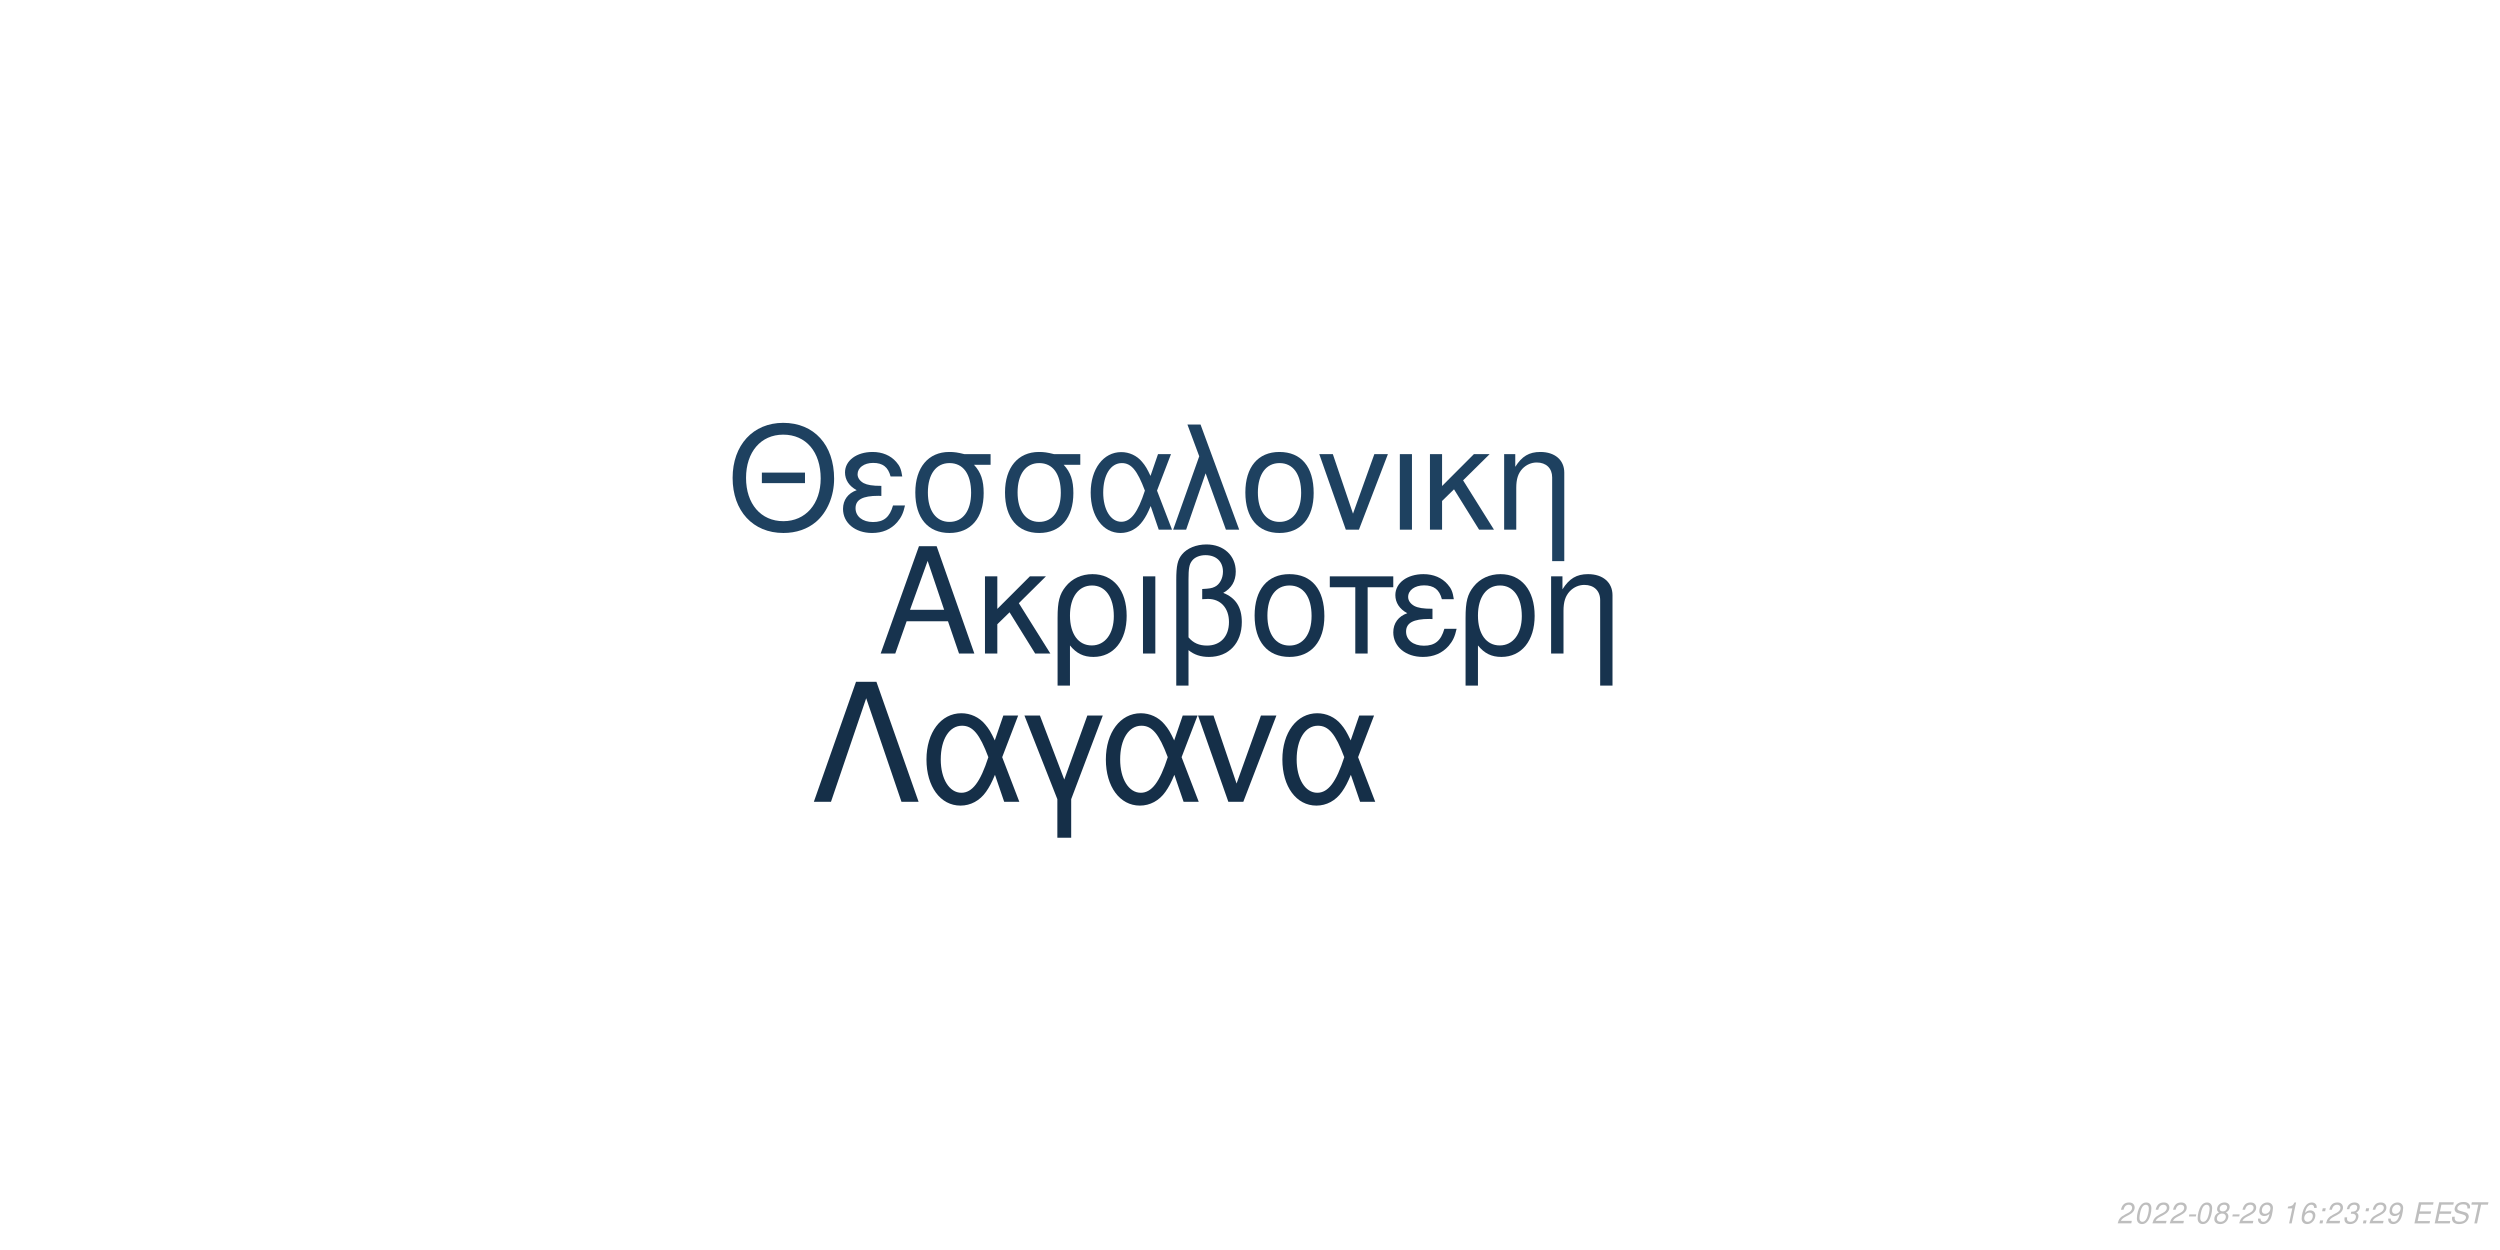
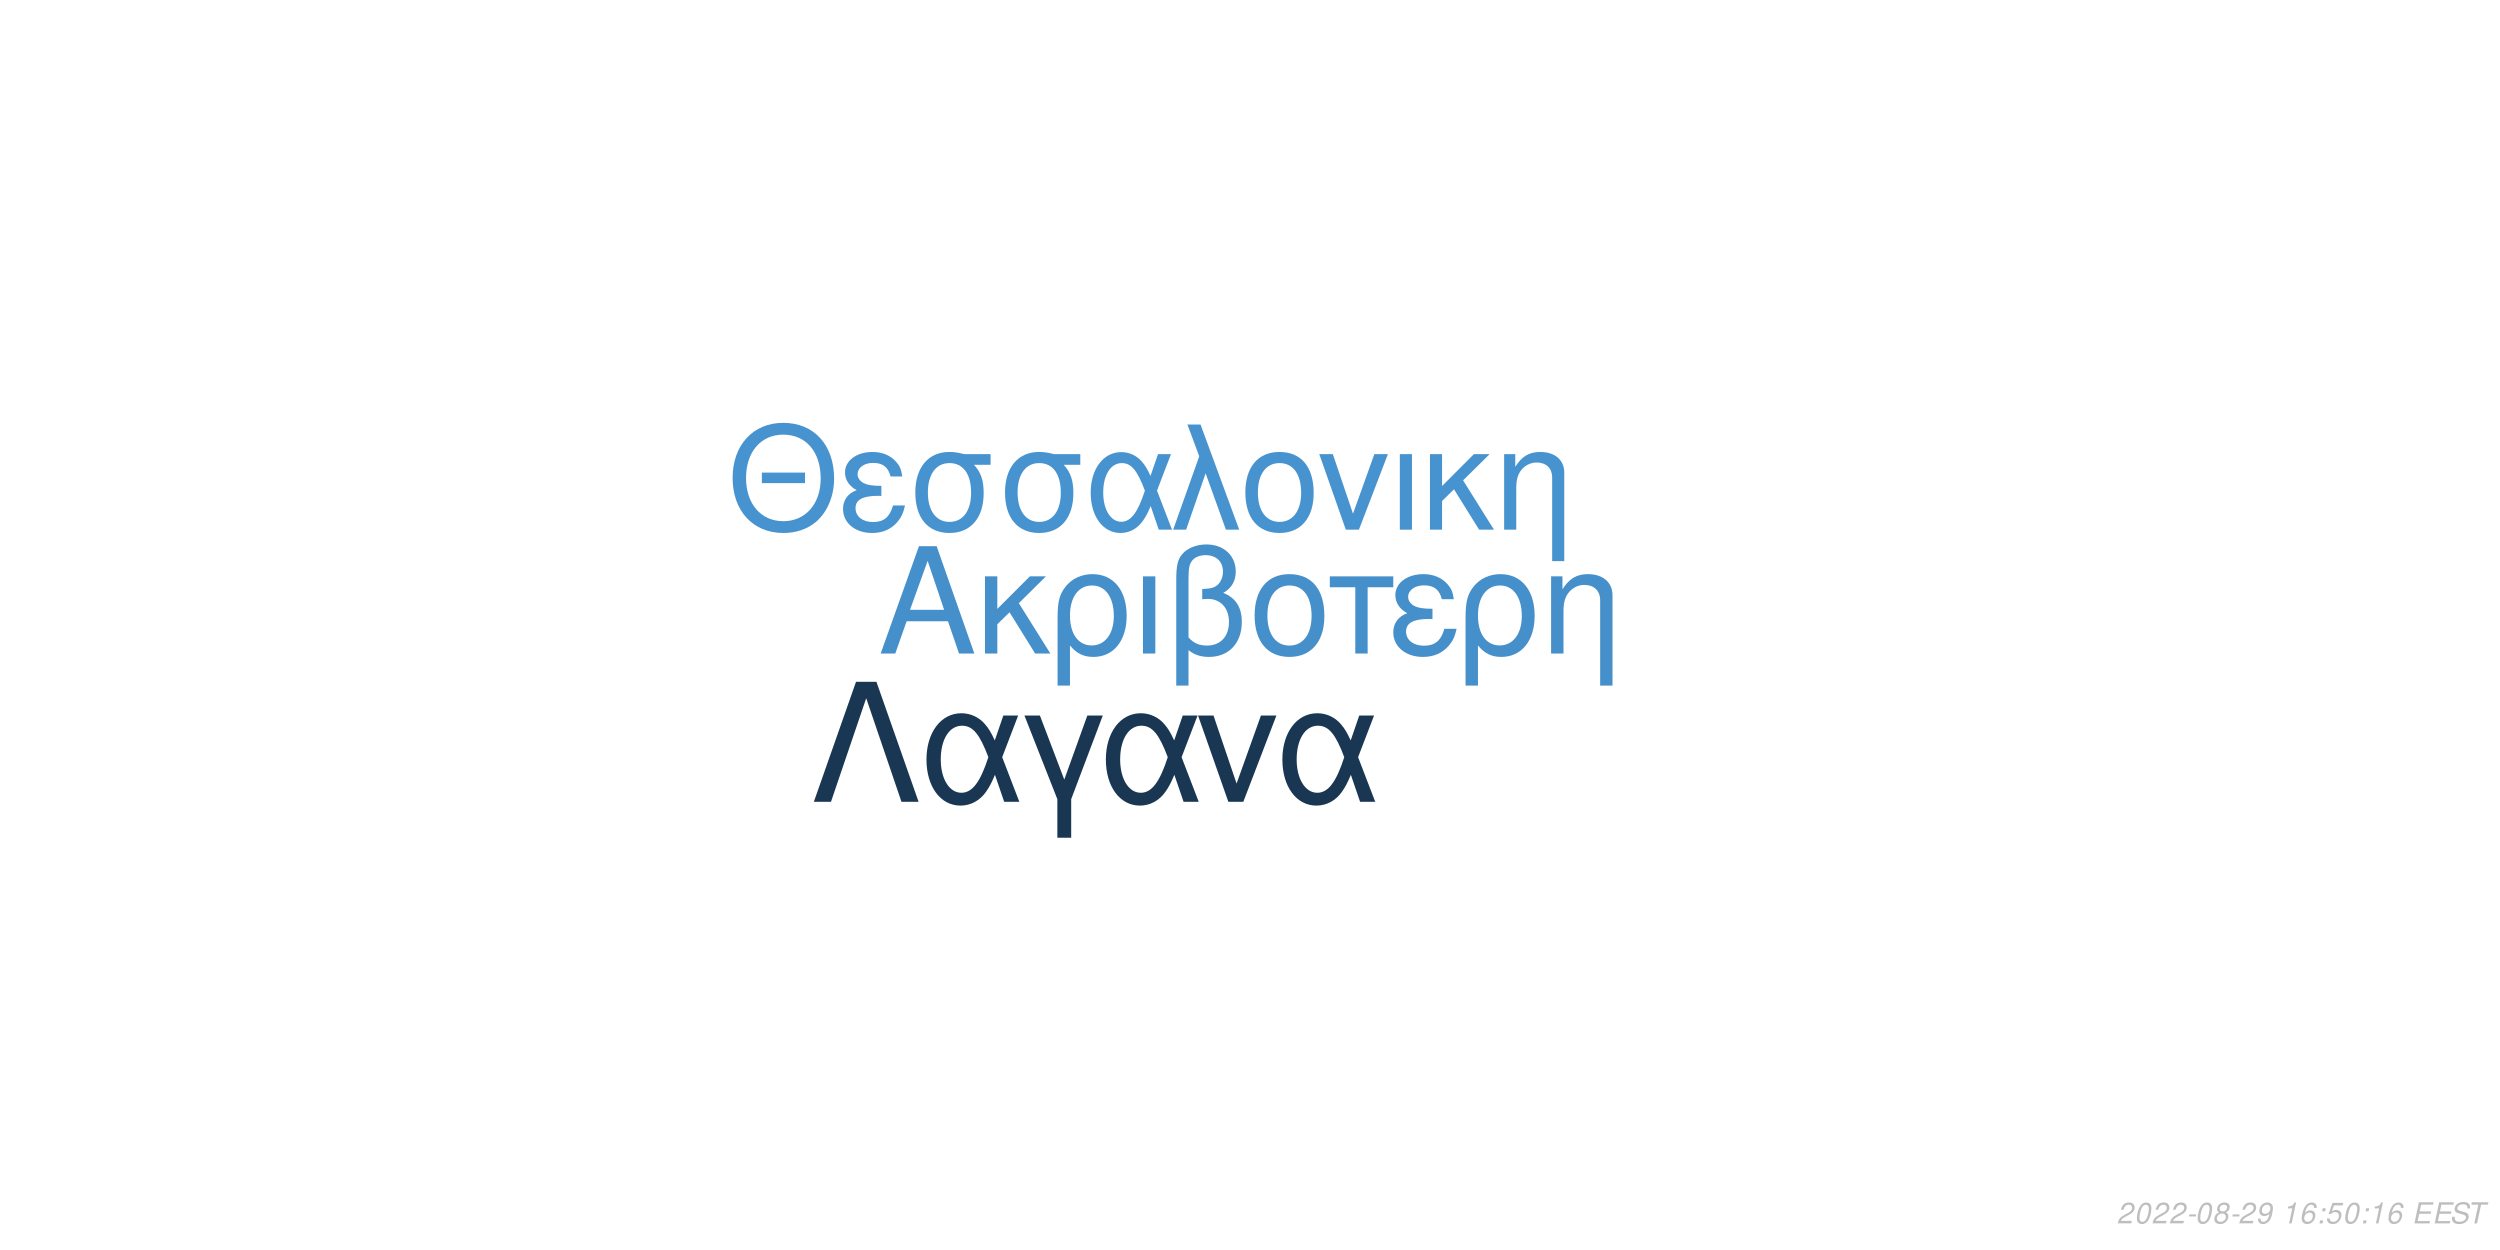
<svg xmlns="http://www.w3.org/2000/svg" xmlns:xlink="http://www.w3.org/1999/xlink" width="864pt" height="432pt" viewBox="0 0 864 432" version="1.1">
  <defs>
    <g>
      <symbol overflow="visible" id="glyph0-0">
        <path style="stroke:none;" d="" />
      </symbol>
      <symbol overflow="visible" id="glyph0-1">
        <path style="stroke:none;" d="M 24.125 -11.141 L 27.938 0 L 33.234 0 L 20.203 -37.094 L 14.094 -37.094 L 0.859 0 L 5.906 0 L 9.828 -11.141 Z M 22.797 -15.109 L 11 -15.109 L 17.094 -32.016 Z M 22.797 -15.109 " />
      </symbol>
      <symbol overflow="visible" id="glyph0-2">
        <path style="stroke:none;" d="M 7.172 -15.422 L 7.172 -26.672 L 2.906 -26.672 L 2.906 0 L 7.172 0 L 7.172 -10.125 L 11.406 -14.25 L 20.25 0 L 25.5 0 L 14.609 -17.406 L 23.969 -26.672 L 18.422 -26.672 Z M 7.172 -15.422 " />
      </symbol>
      <symbol overflow="visible" id="glyph0-3">
        <path style="stroke:none;" d="M 3 11.094 L 7.281 11.094 L 7.281 -2.797 C 9.516 -0.047 11.953 1.172 15.375 1.172 C 22.344 1.172 26.875 -4.422 26.875 -13.031 C 26.875 -21.891 22.297 -27.438 15.062 -27.438 C 11.297 -27.438 7.984 -25.906 5.797 -23.156 C 3.672 -20.516 3 -17.969 3 -12.359 Z M 14.906 -23.516 C 19.547 -23.516 22.438 -19.438 22.438 -12.922 C 22.438 -6.812 19.391 -2.797 14.812 -2.797 C 10.172 -2.797 7.281 -6.766 7.281 -13.125 C 7.281 -19.484 10.234 -23.516 14.906 -23.516 Z M 14.906 -23.516 " />
      </symbol>
      <symbol overflow="visible" id="glyph0-4">
        <path style="stroke:none;" d="M 3.516 0 L 7.781 0 L 7.781 -26.672 L 3.516 -26.672 Z M 3.516 0 " />
      </symbol>
      <symbol overflow="visible" id="glyph0-5">
        <path style="stroke:none;" d="M 4.016 11.094 L 8.25 11.094 L 8.25 -1.172 C 10.172 0.406 12.422 1.172 15.312 1.172 C 22.188 1.172 26.672 -3.609 26.672 -10.891 C 26.672 -15.984 24.578 -19.234 20.25 -20.969 C 23.109 -22.547 24.578 -25.031 24.578 -28.344 C 24.578 -33.844 20.406 -37.703 14.453 -37.703 C 10.938 -37.703 7.734 -36.391 6 -34.25 C 4.484 -32.422 4.016 -30.328 4.016 -25.391 Z M 8.25 -25.656 C 8.25 -29.359 8.5 -30.844 9.469 -32.062 C 10.375 -33.281 12.156 -34 14.094 -34 C 17.812 -34 20.156 -31.812 20.156 -28.297 C 20.156 -25.953 18.984 -23.812 17.297 -23.047 C 16.281 -22.547 15.469 -22.438 12.984 -22.297 L 12.984 -18.781 C 13.734 -18.828 14.344 -18.875 14.969 -18.875 C 19.344 -18.875 22.234 -15.719 22.234 -10.891 C 22.234 -5.906 19.281 -2.75 14.656 -2.75 C 11.953 -2.75 9.922 -3.609 8.25 -5.594 Z M 8.25 -25.656 " />
      </symbol>
      <symbol overflow="visible" id="glyph0-6">
        <path style="stroke:none;" d="M 14.094 -27.438 C 6.562 -27.438 2.094 -22.094 2.094 -13.125 C 2.094 -4.125 6.562 1.172 14.141 1.172 C 21.672 1.172 26.203 -4.172 26.203 -12.922 C 26.203 -22.188 21.828 -27.438 14.094 -27.438 Z M 14.141 -23.516 C 18.938 -23.516 21.781 -19.594 21.781 -12.984 C 21.781 -6.672 18.828 -2.75 14.141 -2.75 C 9.422 -2.75 6.516 -6.672 6.516 -13.125 C 6.516 -19.594 9.422 -23.516 14.141 -23.516 Z M 14.141 -23.516 " />
      </symbol>
      <symbol overflow="visible" id="glyph0-7">
        <path style="stroke:none;" d="M 7.891 0 L 12.156 0 L 12.156 -22.906 L 21.016 -22.906 L 21.016 -26.672 L -0.922 -26.672 L -0.922 -22.906 L 7.891 -22.906 Z M 7.891 0 " />
      </symbol>
      <symbol overflow="visible" id="glyph0-8">
        <path style="stroke:none;" d="M 14.562 -15.469 C 11.344 -15.469 9.562 -15.781 8.297 -16.438 C 6.922 -17.203 6.156 -18.328 6.156 -19.547 C 6.156 -21.891 8.453 -23.562 11.656 -23.562 C 15.062 -23.562 16.953 -22.094 17.812 -18.781 L 21.938 -18.781 C 21.578 -21.266 21.062 -22.5 19.797 -23.922 C 17.812 -26.203 14.906 -27.438 11.453 -27.438 C 5.797 -27.438 1.734 -24.375 1.734 -20.203 C 1.734 -17.609 3.156 -15.375 5.859 -13.938 C 2.797 -12.875 1.016 -10.484 1.016 -7.328 C 1.016 -2.391 5.297 1.172 11.25 1.172 C 14.969 1.172 17.906 -0.109 20.156 -2.641 C 21.578 -4.328 22.297 -5.797 22.906 -8.547 L 18.672 -8.547 C 17.5 -4.422 15.422 -2.703 11.609 -2.703 C 7.938 -2.703 5.438 -4.688 5.438 -7.578 C 5.438 -10.578 7.938 -11.953 13.484 -11.953 C 13.641 -11.953 14.094 -11.953 14.562 -11.906 Z M 14.562 -15.469 " />
      </symbol>
      <symbol overflow="visible" id="glyph0-9">
        <path style="stroke:none;" d="M 3.562 -26.672 L 3.562 0 L 7.844 0 L 7.844 -14.703 C 7.844 -17.906 8.5 -19.891 10.031 -21.531 C 11.406 -22.953 13.188 -23.719 15.062 -23.719 C 18.375 -23.719 20.516 -21.672 20.516 -18.469 L 20.516 11.094 L 24.781 11.094 L 24.781 -20.156 C 24.781 -24.578 21.469 -27.438 16.328 -27.438 C 12.359 -27.438 9.828 -25.906 7.484 -22.188 L 7.484 -26.672 Z M 3.562 -26.672 " />
      </symbol>
      <symbol overflow="visible" id="glyph1-0">
        <path style="stroke:none;" d="" />
      </symbol>
      <symbol overflow="visible" id="glyph1-1">
        <path style="stroke:none;" d="M 26.859 -19.734 L 11.953 -19.734 L 11.953 -16.094 L 26.859 -16.094 Z M 19.328 -36.922 C 8.922 -36.922 1.844 -29.25 1.844 -17.891 C 1.844 -6.484 8.875 1.141 19.391 1.141 C 23.812 1.141 27.703 -0.203 30.641 -2.688 C 34.578 -6.031 36.922 -11.656 36.922 -17.594 C 36.922 -29.297 30 -36.922 19.328 -36.922 Z M 19.328 -32.844 C 27.203 -32.844 32.281 -26.906 32.281 -17.688 C 32.281 -8.922 27.062 -2.938 19.391 -2.938 C 11.609 -2.938 6.484 -8.922 6.484 -17.891 C 6.484 -26.859 11.609 -32.844 19.328 -32.844 Z M 19.328 -32.844 " />
      </symbol>
      <symbol overflow="visible" id="glyph1-2">
        <path style="stroke:none;" d="M 14.25 -15.141 C 11.109 -15.141 9.375 -15.453 8.125 -16.094 C 6.781 -16.844 6.031 -17.938 6.031 -19.141 C 6.031 -21.422 8.266 -23.078 11.406 -23.078 C 14.75 -23.078 16.594 -21.625 17.438 -18.391 L 21.469 -18.391 C 21.125 -20.828 20.625 -22.031 19.391 -23.422 C 17.438 -25.656 14.594 -26.859 11.219 -26.859 C 5.688 -26.859 1.688 -23.875 1.688 -19.781 C 1.688 -17.234 3.094 -15.047 5.734 -13.656 C 2.734 -12.609 1 -10.266 1 -7.172 C 1 -2.344 5.188 1.141 11.016 1.141 C 14.656 1.141 17.547 -0.094 19.734 -2.594 C 21.125 -4.234 21.828 -5.688 22.422 -8.375 L 18.281 -8.375 C 17.141 -4.328 15.094 -2.641 11.359 -2.641 C 7.766 -2.641 5.328 -4.578 5.328 -7.422 C 5.328 -10.359 7.766 -11.703 13.203 -11.703 C 13.359 -11.703 13.797 -11.703 14.25 -11.656 Z M 14.25 -15.141 " />
      </symbol>
      <symbol overflow="visible" id="glyph1-3">
        <path style="stroke:none;" d="M 29 -26.109 L 19.938 -26.109 C 17.594 -26.703 16.438 -26.859 14.703 -26.859 C 7.469 -26.859 2.984 -21.469 2.984 -12.859 C 2.984 -4.031 7.375 1.141 14.797 1.141 C 22.172 1.141 26.609 -4.078 26.609 -12.656 C 26.609 -17.047 25.656 -19.828 23.266 -22.422 L 29 -22.422 Z M 14.797 -23.016 C 19.531 -23.016 22.266 -19.234 22.266 -12.75 C 22.266 -6.531 19.438 -2.688 14.797 -2.688 C 10.172 -2.688 7.328 -6.531 7.328 -12.859 C 7.328 -19.188 10.172 -23.016 14.797 -23.016 Z M 14.797 -23.016 " />
      </symbol>
      <symbol overflow="visible" id="glyph1-4">
        <path style="stroke:none;" d="M 29.344 -26.109 L 24.859 -26.109 L 22.266 -18.578 C 21.125 -21.031 20.484 -22.125 19.328 -23.469 C 17.547 -25.609 14.906 -26.812 12.156 -26.812 C 5.984 -26.812 1.594 -20.984 1.594 -12.812 C 1.594 -4.578 5.828 1.141 11.906 1.141 C 14.953 1.141 17.734 -0.344 19.625 -3.047 C 20.672 -4.531 21.281 -5.688 22.328 -8.172 L 25.109 0 L 29.703 0 L 24.516 -13.5 Z M 20.328 -13.5 C 17.891 -5.922 15.453 -2.734 12.156 -2.734 C 8.516 -2.734 5.922 -6.922 5.922 -12.812 C 5.922 -18.938 8.516 -23.016 12.359 -23.016 C 15.594 -23.016 17.688 -20.531 20.328 -13.5 Z M 20.328 -13.5 " />
      </symbol>
      <symbol overflow="visible" id="glyph1-5">
        <path style="stroke:none;" d="M 1.094 0 L 5.578 0 L 12.312 -19.484 L 19.328 0 L 23.922 0 L 10.562 -36.328 L 6.031 -36.328 L 10.109 -25.359 Z M 1.094 0 " />
      </symbol>
      <symbol overflow="visible" id="glyph1-6">
        <path style="stroke:none;" d="M 13.797 -26.859 C 6.422 -26.859 2.047 -21.625 2.047 -12.859 C 2.047 -4.031 6.422 1.141 13.859 1.141 C 21.234 1.141 25.656 -4.078 25.656 -12.656 C 25.656 -21.719 21.375 -26.859 13.797 -26.859 Z M 13.859 -23.016 C 18.531 -23.016 21.328 -19.188 21.328 -12.703 C 21.328 -6.531 18.438 -2.688 13.859 -2.688 C 9.219 -2.688 6.375 -6.531 6.375 -12.859 C 6.375 -19.188 9.219 -23.016 13.859 -23.016 Z M 13.859 -23.016 " />
      </symbol>
      <symbol overflow="visible" id="glyph1-7">
        <path style="stroke:none;" d="M 14.297 0 L 24.312 -26.109 L 19.625 -26.109 L 12.25 -5.531 L 5.281 -26.109 L 0.594 -26.109 L 9.766 0 Z M 14.297 0 " />
      </symbol>
      <symbol overflow="visible" id="glyph1-8">
        <path style="stroke:none;" d="M 3.438 0 L 7.625 0 L 7.625 -26.109 L 3.438 -26.109 Z M 3.438 0 " />
      </symbol>
      <symbol overflow="visible" id="glyph1-9">
        <path style="stroke:none;" d="M 7.031 -15.094 L 7.031 -26.109 L 2.844 -26.109 L 2.844 0 L 7.031 0 L 7.031 -9.922 L 11.156 -13.953 L 19.828 0 L 24.969 0 L 14.297 -17.047 L 23.469 -26.109 L 18.031 -26.109 Z M 7.031 -15.094 " />
      </symbol>
      <symbol overflow="visible" id="glyph1-10">
        <path style="stroke:none;" d="M 3.484 -26.109 L 3.484 0 L 7.672 0 L 7.672 -14.406 C 7.672 -17.547 8.328 -19.484 9.812 -21.078 C 11.156 -22.469 12.906 -23.219 14.75 -23.219 C 17.984 -23.219 20.078 -21.234 20.078 -18.094 L 20.078 10.859 L 24.266 10.859 L 24.266 -19.734 C 24.266 -24.062 21.031 -26.859 16 -26.859 C 12.109 -26.859 9.609 -25.359 7.328 -21.719 L 7.328 -26.109 Z M 3.484 -26.109 " />
      </symbol>
      <symbol overflow="visible" id="glyph2-0">
        <path style="stroke:none;" d="" />
      </symbol>
      <symbol overflow="visible" id="glyph2-1">
        <path style="stroke:none;" d="M 22.531 -41.484 L 15.484 -41.484 L 0.906 0 L 6.828 0 L 19 -35.797 L 31.188 0 L 37.109 0 Z M 22.531 -41.484 " />
      </symbol>
      <symbol overflow="visible" id="glyph2-2">
        <path style="stroke:none;" d="M 33.516 -29.812 L 28.391 -29.812 L 25.438 -21.219 C 24.125 -24.016 23.391 -25.266 22.078 -26.797 C 20.031 -29.25 17.016 -30.609 13.891 -30.609 C 6.828 -30.609 1.828 -23.953 1.828 -14.625 C 1.828 -5.234 6.656 1.312 13.594 1.312 C 17.078 1.312 20.266 -0.391 22.422 -3.469 C 23.609 -5.172 24.297 -6.484 25.5 -9.328 L 28.688 0 L 33.922 0 L 28 -15.422 Z M 23.219 -15.422 C 20.422 -6.766 17.641 -3.125 13.891 -3.125 C 9.734 -3.125 6.766 -7.906 6.766 -14.625 C 6.766 -21.625 9.734 -26.297 14.109 -26.297 C 17.812 -26.297 20.203 -23.453 23.219 -15.422 Z M 23.219 -15.422 " />
      </symbol>
      <symbol overflow="visible" id="glyph2-3">
        <path style="stroke:none;" d="M 12.062 12.406 L 16.844 12.406 L 16.844 -0.906 L 27.766 -29.812 L 22.422 -29.812 L 14.453 -7.688 L 6.031 -29.812 L 0.688 -29.812 L 12.062 -0.906 Z M 12.062 12.406 " />
      </symbol>
      <symbol overflow="visible" id="glyph2-4">
        <path style="stroke:none;" d="M 16.328 0 L 27.766 -29.812 L 22.422 -29.812 L 14 -6.312 L 6.031 -29.812 L 0.688 -29.812 L 11.156 0 Z M 16.328 0 " />
      </symbol>
      <symbol overflow="visible" id="glyph3-0">
        <path style="stroke:none;" d="" />
      </symbol>
      <symbol overflow="visible" id="glyph3-1">
        <path style="stroke:none;" d="M 5.234 -0.875 L 1.469 -0.875 C 1.641 -1.375 2.203 -1.891 3.109 -2.344 L 4.234 -2.938 C 5.562 -3.625 6.219 -4.469 6.219 -5.484 C 6.219 -5.938 6.062 -6.359 5.797 -6.656 C 5.469 -7.047 4.984 -7.234 4.312 -7.234 C 2.766 -7.234 1.891 -6.453 1.484 -4.734 L 2.375 -4.734 C 2.484 -5.188 2.609 -5.484 2.797 -5.75 C 3.094 -6.203 3.609 -6.453 4.188 -6.453 C 4.891 -6.453 5.344 -6.031 5.344 -5.375 C 5.344 -4.703 4.859 -4.094 4.016 -3.656 L 2.984 -3.125 C 1.234 -2.188 0.797 -1.656 0.344 -0.016 L 5.047 -0.016 Z M 5.234 -0.875 " />
      </symbol>
      <symbol overflow="visible" id="glyph3-2">
        <path style="stroke:none;" d="M 4.203 -7.234 C 3.375 -7.234 2.688 -6.812 2.125 -5.984 C 1.484 -5.047 0.984 -3.188 0.984 -1.734 C 0.984 -1.109 1.172 -0.562 1.484 -0.266 C 1.797 0.047 2.281 0.234 2.766 0.234 C 3.625 0.234 4.281 -0.156 4.859 -1.016 C 5.516 -1.953 6 -3.797 6 -5.266 C 6 -6.5 5.328 -7.234 4.203 -7.234 Z M 4.094 -6.453 C 4.734 -6.453 5.125 -5.984 5.125 -5.156 C 5.125 -4.203 4.781 -2.625 4.406 -1.812 C 3.984 -0.938 3.516 -0.547 2.875 -0.547 C 2.25 -0.547 1.875 -1.031 1.875 -1.828 C 1.875 -2.797 2.203 -4.344 2.594 -5.203 C 2.984 -6.047 3.453 -6.453 4.094 -6.453 Z M 4.094 -6.453 " />
      </symbol>
      <symbol overflow="visible" id="glyph3-3">
        <path style="stroke:none;" d="M 3.516 -3.125 L 1.125 -3.125 L 0.969 -2.406 L 3.359 -2.406 Z M 3.516 -3.125 " />
      </symbol>
      <symbol overflow="visible" id="glyph3-4">
        <path style="stroke:none;" d="M 4.766 -3.797 C 5.078 -3.969 5.234 -4.078 5.438 -4.234 C 5.812 -4.594 6.062 -5.172 6.062 -5.734 C 6.062 -6.625 5.344 -7.234 4.266 -7.234 C 2.812 -7.234 1.703 -6.219 1.703 -4.875 C 1.703 -4.406 1.875 -4.125 2.359 -3.812 C 1.297 -3.312 0.75 -2.516 0.75 -1.469 C 0.75 -0.438 1.547 0.234 2.812 0.234 C 3.656 0.234 4.359 -0.094 4.938 -0.734 C 5.359 -1.234 5.609 -1.859 5.609 -2.438 C 5.609 -3.047 5.312 -3.516 4.766 -3.797 Z M 4.109 -6.453 C 4.797 -6.453 5.188 -6.125 5.188 -5.578 C 5.188 -5.266 5.062 -4.922 4.859 -4.672 C 4.562 -4.312 4.188 -4.156 3.656 -4.156 C 2.984 -4.156 2.594 -4.453 2.594 -4.984 C 2.594 -5.859 3.203 -6.453 4.109 -6.453 Z M 3.453 -3.406 C 4.234 -3.406 4.734 -2.984 4.734 -2.312 C 4.734 -1.312 3.922 -0.547 2.875 -0.547 C 2.125 -0.547 1.625 -0.969 1.625 -1.625 C 1.625 -2.609 2.438 -3.406 3.453 -3.406 Z M 3.453 -3.406 " />
      </symbol>
      <symbol overflow="visible" id="glyph3-5">
        <path style="stroke:none;" d="M 0.844 -1.656 C 0.844 -1.547 0.844 -1.438 0.844 -1.375 C 0.844 -0.406 1.531 0.234 2.578 0.234 C 3.203 0.234 3.766 0.016 4.297 -0.438 C 4.938 -1 5.312 -1.656 5.594 -2.719 C 5.844 -3.672 6.016 -4.766 6.016 -5.375 C 6.016 -5.844 5.844 -6.328 5.547 -6.656 C 5.203 -7.031 4.703 -7.234 4.062 -7.234 C 2.516 -7.234 1.297 -5.938 1.297 -4.266 C 1.297 -3.203 1.984 -2.547 3.047 -2.547 C 3.484 -2.547 3.953 -2.672 4.281 -2.891 C 4.406 -2.984 4.547 -3.078 4.828 -3.344 C 4.438 -1.484 3.703 -0.547 2.703 -0.547 C 2.109 -0.547 1.719 -0.938 1.719 -1.547 L 1.719 -1.656 Z M 3.953 -6.453 C 4.625 -6.453 5.141 -5.953 5.141 -5.281 C 5.141 -4.188 4.312 -3.312 3.297 -3.312 C 2.594 -3.312 2.172 -3.734 2.172 -4.453 C 2.172 -5.562 2.984 -6.453 3.953 -6.453 Z M 3.953 -6.453 " />
      </symbol>
      <symbol overflow="visible" id="glyph3-6">
        <path style="stroke:none;" d="" />
      </symbol>
      <symbol overflow="visible" id="glyph3-7">
        <path style="stroke:none;" d="M 3.703 -5.188 L 2.594 0 L 3.469 0 L 5.016 -7.234 L 4.438 -7.234 C 3.906 -6.156 3.688 -6.016 2.234 -5.812 L 2.109 -5.188 Z M 3.703 -5.188 " />
      </symbol>
      <symbol overflow="visible" id="glyph3-8">
        <path style="stroke:none;" d="M 6.125 -5.344 L 6.141 -5.625 C 6.141 -6.609 5.453 -7.234 4.391 -7.234 C 3.438 -7.234 2.641 -6.719 2.016 -5.703 C 1.422 -4.781 0.938 -2.953 0.938 -1.688 C 0.938 -0.516 1.688 0.234 2.859 0.234 C 3.703 0.234 4.438 -0.156 5 -0.875 C 5.406 -1.422 5.672 -2.156 5.672 -2.766 C 5.672 -3.812 4.969 -4.5 3.906 -4.5 C 3.234 -4.5 2.672 -4.234 2.094 -3.625 C 2.406 -5.375 3.234 -6.453 4.25 -6.453 C 4.703 -6.453 5.062 -6.234 5.172 -5.844 C 5.203 -5.719 5.234 -5.578 5.25 -5.344 Z M 3.656 -3.734 C 4.344 -3.734 4.797 -3.281 4.797 -2.625 C 4.797 -1.469 3.984 -0.547 2.984 -0.547 C 2.297 -0.547 1.812 -1.047 1.812 -1.766 C 1.812 -2.859 2.625 -3.734 3.656 -3.734 Z M 3.656 -3.734 " />
      </symbol>
      <symbol overflow="visible" id="glyph3-9">
        <path style="stroke:none;" d="M 2.359 -1.031 L 1.312 -1.031 L 1.094 0 L 2.141 0 Z M 3.266 -5.234 L 2.219 -5.234 L 2 -4.203 L 3.047 -4.203 Z M 3.266 -5.234 " />
      </symbol>
      <symbol overflow="visible" id="glyph3-10">
-         <path style="stroke:none;" d="M 2.922 -3.312 C 3.125 -3.344 3.234 -3.344 3.375 -3.344 C 4.203 -3.344 4.688 -3 4.688 -2.406 C 4.688 -1.312 3.906 -0.547 2.781 -0.547 C 2.047 -0.547 1.594 -0.938 1.594 -1.562 C 1.594 -1.719 1.609 -1.844 1.656 -2.094 L 0.766 -2.094 C 0.734 -1.797 0.719 -1.641 0.719 -1.469 C 0.719 -0.375 1.406 0.234 2.641 0.234 C 3.547 0.234 4.297 -0.078 4.812 -0.656 C 5.266 -1.156 5.562 -1.875 5.562 -2.547 C 5.562 -3.125 5.344 -3.453 4.797 -3.734 C 5.641 -4.234 6.016 -4.844 6.016 -5.734 C 6.016 -6.656 5.312 -7.234 4.203 -7.234 C 3.375 -7.234 2.672 -6.938 2.188 -6.375 C 1.891 -6.031 1.703 -5.641 1.516 -4.906 L 2.391 -4.906 C 2.5 -5.359 2.594 -5.594 2.734 -5.812 C 3.047 -6.234 3.516 -6.453 4.078 -6.453 C 4.734 -6.453 5.141 -6.125 5.141 -5.578 C 5.141 -5.188 5.016 -4.797 4.797 -4.547 C 4.516 -4.234 4 -4.062 3.266 -4.062 L 3.078 -4.062 Z M 2.922 -3.312 " />
+         <path style="stroke:none;" d="M 6.297 -7.094 L 2.594 -7.094 L 1.234 -3.234 L 2.047 -3.234 C 2.656 -3.766 2.938 -3.906 3.531 -3.906 C 4.328 -3.906 4.797 -3.453 4.797 -2.688 C 4.797 -1.438 3.969 -0.547 2.828 -0.547 C 2.031 -0.547 1.609 -0.938 1.578 -1.734 L 0.703 -1.734 L 0.703 -1.516 C 0.703 -0.938 0.844 -0.547 1.188 -0.266 C 1.562 0.062 2.078 0.234 2.703 0.234 C 3.656 0.234 4.391 -0.156 4.984 -0.922 C 5.422 -1.5 5.672 -2.234 5.672 -2.953 C 5.672 -4 4.938 -4.672 3.812 -4.672 C 3.328 -4.672 2.906 -4.547 2.406 -4.234 L 3.109 -6.219 L 6.109 -6.219 Z M 6.297 -7.094 " />
      </symbol>
      <symbol overflow="visible" id="glyph3-11">
        <path style="stroke:none;" d="M 2.547 -3.312 L 6.5 -3.312 L 6.688 -4.141 L 2.719 -4.141 L 3.219 -6.469 L 7.344 -6.469 L 7.516 -7.297 L 2.453 -7.297 L 0.906 0 L 6.125 0 L 6.297 -0.812 L 2.016 -0.812 Z M 2.547 -3.312 " />
      </symbol>
      <symbol overflow="visible" id="glyph3-12">
        <path style="stroke:none;" d="M 7.062 -5.156 C 7.125 -5.438 7.141 -5.562 7.141 -5.703 C 7.141 -6.156 6.938 -6.594 6.594 -6.891 C 6.188 -7.25 5.656 -7.406 4.875 -7.406 C 3.844 -7.406 3.047 -7.125 2.5 -6.562 C 2.094 -6.141 1.781 -5.438 1.781 -4.922 C 1.781 -4.297 2.219 -3.766 2.891 -3.562 L 4.594 -3.094 C 5.406 -2.859 5.734 -2.578 5.734 -2.094 C 5.734 -1.781 5.547 -1.406 5.266 -1.141 C 4.844 -0.766 4.266 -0.578 3.453 -0.578 C 2.328 -0.578 1.812 -0.984 1.812 -1.906 C 1.812 -2.047 1.812 -2.125 1.844 -2.312 L 0.984 -2.312 C 0.906 -2.062 0.891 -1.906 0.891 -1.688 C 0.891 -0.484 1.797 0.234 3.297 0.234 C 4.359 0.234 5.234 -0.062 5.812 -0.609 C 6.344 -1.078 6.688 -1.797 6.688 -2.375 C 6.688 -2.641 6.609 -2.906 6.453 -3.156 C 6.234 -3.5 5.938 -3.703 5.469 -3.828 L 3.75 -4.312 C 2.984 -4.547 2.734 -4.734 2.734 -5.188 C 2.734 -5.547 2.875 -5.844 3.188 -6.109 C 3.547 -6.438 4.031 -6.594 4.703 -6.594 C 5.266 -6.594 5.688 -6.484 5.906 -6.297 C 6.094 -6.125 6.219 -5.797 6.219 -5.516 C 6.219 -5.422 6.203 -5.344 6.188 -5.156 Z M 7.062 -5.156 " />
      </symbol>
      <symbol overflow="visible" id="glyph3-13">
        <path style="stroke:none;" d="M 4.938 -6.469 L 7.312 -6.469 L 7.484 -7.297 L 1.75 -7.297 L 1.578 -6.469 L 3.984 -6.469 L 2.609 0 L 3.547 0 Z M 4.938 -6.469 " />
      </symbol>
    </g>
  </defs>
  <g id="surface1">
    <rect x="0" y="0" width="864" height="432" style="fill:rgb(100%,100%,100%);fill-opacity:1;stroke:none;" />
-     <g style="fill:rgb(9.02%,20%,30.588%);fill-opacity:1;">
+     <g style="fill:rgb(27.059%,56.078%,79.216%);fill-opacity:1;">
      <use xlink:href="#glyph0-1" x="303.5" y="225.861" />
      <use xlink:href="#glyph0-2" x="337.5" y="225.861" />
      <use xlink:href="#glyph0-3" x="362.5" y="225.861" />
      <use xlink:href="#glyph0-4" x="391.5" y="225.861" />
      <use xlink:href="#glyph0-5" x="402.5" y="225.861" />
      <use xlink:href="#glyph0-6" x="431.5" y="225.861" />
      <use xlink:href="#glyph0-7" x="460.5" y="225.861" />
      <use xlink:href="#glyph0-8" x="480.5" y="225.861" />
      <use xlink:href="#glyph0-3" x="503.5" y="225.861" />
      <use xlink:href="#glyph0-9" x="532.5" y="225.861" />
    </g>
-     <g style="fill:rgb(11.765%,25.49%,37.647%);fill-opacity:1;">
+     <g style="fill:rgb(27.843%,57.647%,81.176%);fill-opacity:1;">
      <use xlink:href="#glyph1-1" x="251.348" y="183.058" />
      <use xlink:href="#glyph1-2" x="290.348" y="183.058" />
      <use xlink:href="#glyph1-3" x="313.348" y="183.058" />
      <use xlink:href="#glyph1-3" x="344.348" y="183.058" />
      <use xlink:href="#glyph1-4" x="375.348" y="183.058" />
      <use xlink:href="#glyph1-5" x="404.348" y="183.058" />
      <use xlink:href="#glyph1-6" x="428.348" y="183.058" />
      <use xlink:href="#glyph1-7" x="455.348" y="183.058" />
      <use xlink:href="#glyph1-8" x="480.348" y="183.058" />
      <use xlink:href="#glyph1-9" x="491.348" y="183.058" />
      <use xlink:href="#glyph1-10" x="516.348" y="183.058" />
    </g>
-     <g style="fill:rgb(8.235%,18.431%,28.235%);fill-opacity:1;">
+     <g style="fill:rgb(9.804%,21.569%,32.549%);fill-opacity:1;">
      <use xlink:href="#glyph2-1" x="280.359" y="277.105" />
      <use xlink:href="#glyph2-2" x="318.359" y="277.105" />
      <use xlink:href="#glyph2-3" x="353.359" y="277.105" />
      <use xlink:href="#glyph2-2" x="380.359" y="277.105" />
      <use xlink:href="#glyph2-4" x="413.359" y="277.105" />
      <use xlink:href="#glyph2-2" x="441.359" y="277.105" />
    </g>
    <g style="fill:rgb(74.51%,74.51%,74.51%);fill-opacity:1;">
      <use xlink:href="#glyph3-1" x="731.52" y="422.81" />
      <use xlink:href="#glyph3-2" x="737.52" y="422.81" />
      <use xlink:href="#glyph3-1" x="743.52" y="422.81" />
      <use xlink:href="#glyph3-1" x="749.52" y="422.81" />
      <use xlink:href="#glyph3-3" x="755.52" y="422.81" />
      <use xlink:href="#glyph3-2" x="758.52" y="422.81" />
      <use xlink:href="#glyph3-4" x="764.52" y="422.81" />
      <use xlink:href="#glyph3-3" x="770.52" y="422.81" />
      <use xlink:href="#glyph3-1" x="773.52" y="422.81" />
      <use xlink:href="#glyph3-5" x="779.52" y="422.81" />
      <use xlink:href="#glyph3-6" x="785.52" y="422.81" />
      <use xlink:href="#glyph3-7" x="788.52" y="422.81" />
      <use xlink:href="#glyph3-8" x="794.52" y="422.81" />
      <use xlink:href="#glyph3-9" x="800.52" y="422.81" />
-       <use xlink:href="#glyph3-1" x="803.52" y="422.81" />
-       <use xlink:href="#glyph3-10" x="809.52" y="422.81" />
+       <use xlink:href="#glyph3-10" x="803.52" y="422.81" />
+       <use xlink:href="#glyph3-2" x="809.52" y="422.81" />
      <use xlink:href="#glyph3-9" x="815.52" y="422.81" />
-       <use xlink:href="#glyph3-1" x="818.52" y="422.81" />
-       <use xlink:href="#glyph3-5" x="824.52" y="422.81" />
+       <use xlink:href="#glyph3-7" x="818.52" y="422.81" />
+       <use xlink:href="#glyph3-8" x="824.52" y="422.81" />
      <use xlink:href="#glyph3-6" x="830.52" y="422.81" />
      <use xlink:href="#glyph3-11" x="833.52" y="422.81" />
      <use xlink:href="#glyph3-11" x="840.52" y="422.81" />
      <use xlink:href="#glyph3-12" x="846.52" y="422.81" />
      <use xlink:href="#glyph3-13" x="852.52" y="422.81" />
    </g>
  </g>
</svg>
